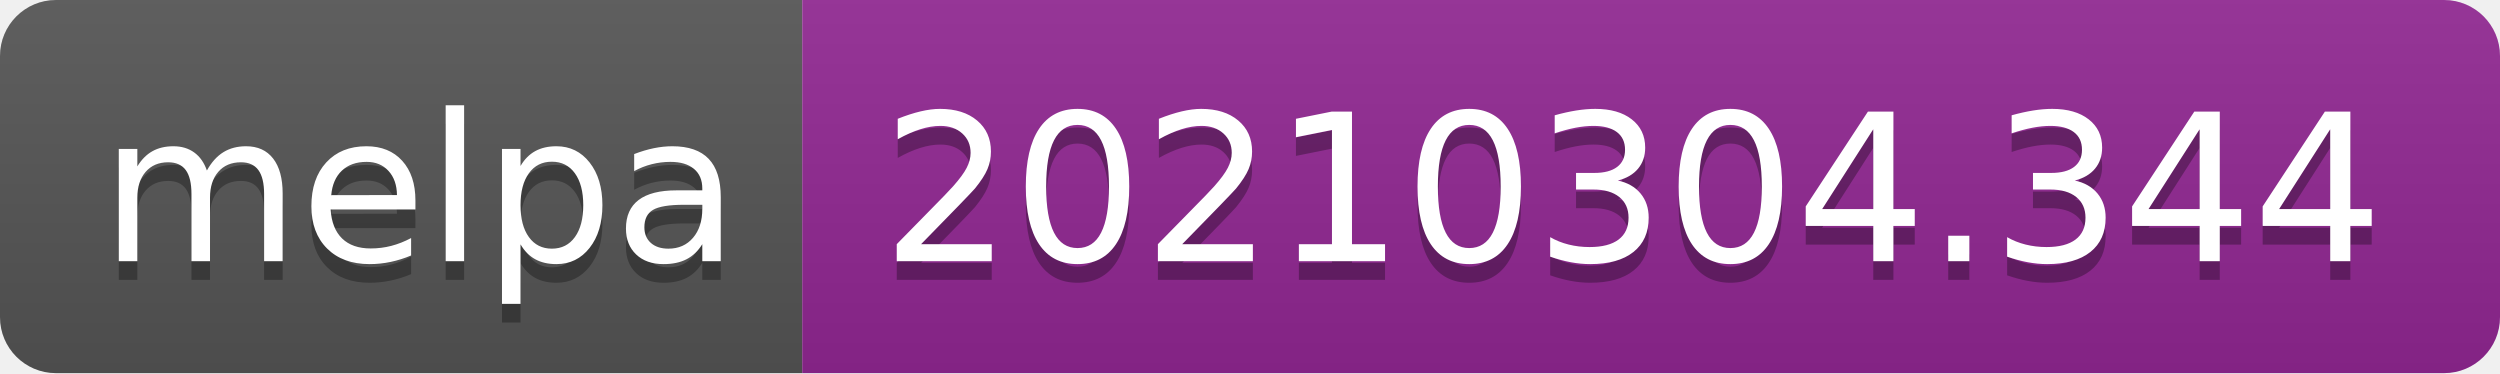
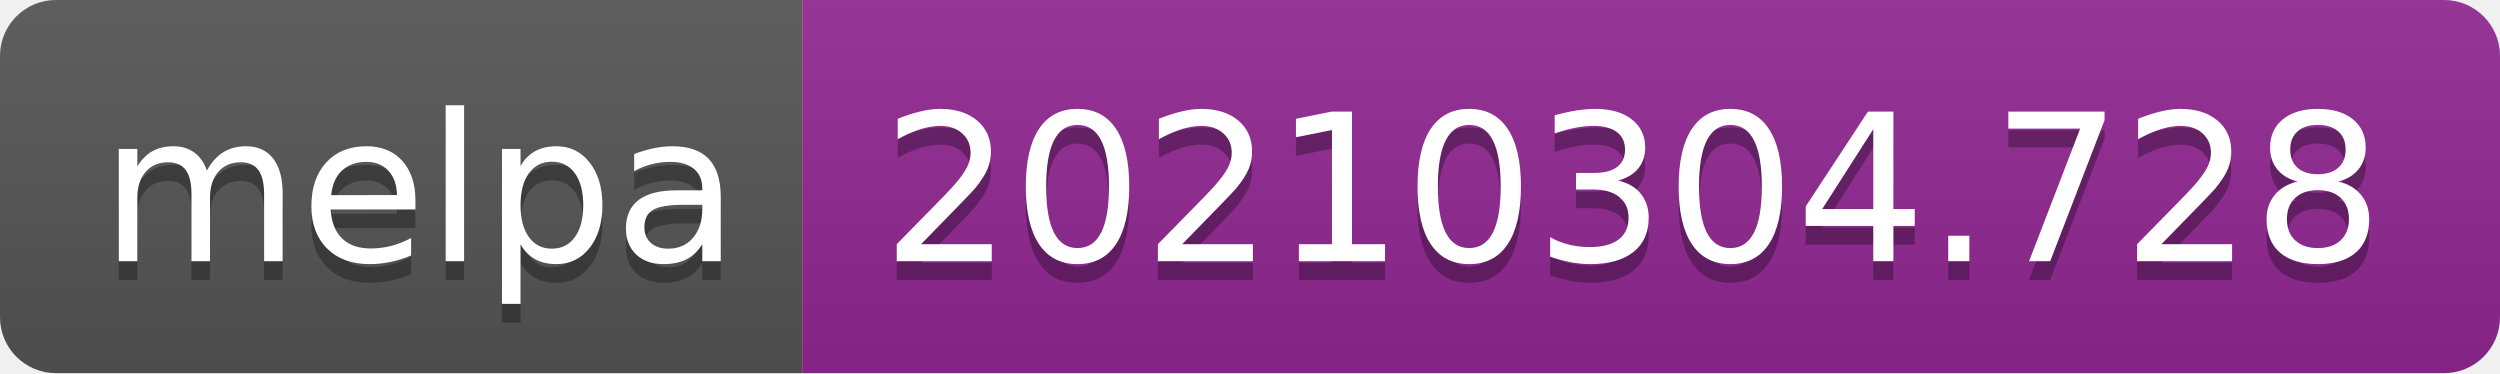
- <svg xmlns="http://www.w3.org/2000/svg" width="134" height="20" role="img" aria-label="melpa: 20210304.344">
+ <svg xmlns="http://www.w3.org/2000/svg" width="134" height="20" role="img" aria-label="melpa: 20210304.728">
  <linearGradient id="s" x2="0" y2="100%">
    <stop offset="0" stop-color="#bbb" stop-opacity=".1" />
    <stop offset="1" stop-opacity=".1" />
  </linearGradient>
  <clipPath id="r">
    <rect width="134" height="20" rx="3" fill="#fff" />
  </clipPath>
  <g clip-path="url(#r)">
    <rect width="43" height="20" fill="#555" />
    <rect x="43" width="91" height="20" fill="#922793" />
    <rect width="134" height="20" fill="url(#s)" />
  </g>
  <g fill="#fff" text-anchor="middle" font-family="Verdana,Geneva,DejaVu Sans,sans-serif" text-rendering="geometricPrecision" font-size="110">
    <text aria-hidden="true" x="225" y="150" fill="#010101" fill-opacity=".3" transform="scale(.1)" textLength="330">melpa</text>
    <text x="225" y="140" transform="scale(.1)" fill="#fff" textLength="330">melpa</text>
-     <text aria-hidden="true" x="875" y="150" fill="#010101" fill-opacity=".3" transform="scale(.1)" textLength="810">20210304.344</text>
-     <text x="875" y="140" transform="scale(.1)" fill="#fff" textLength="810">20210304.344</text>
+     <text aria-hidden="true" x="875" y="150" fill="#010101" fill-opacity=".3" transform="scale(.1)" textLength="810">20210304.728</text>
+     <text x="875" y="140" transform="scale(.1)" fill="#fff" textLength="810">20210304.728</text>
  </g>
</svg>
